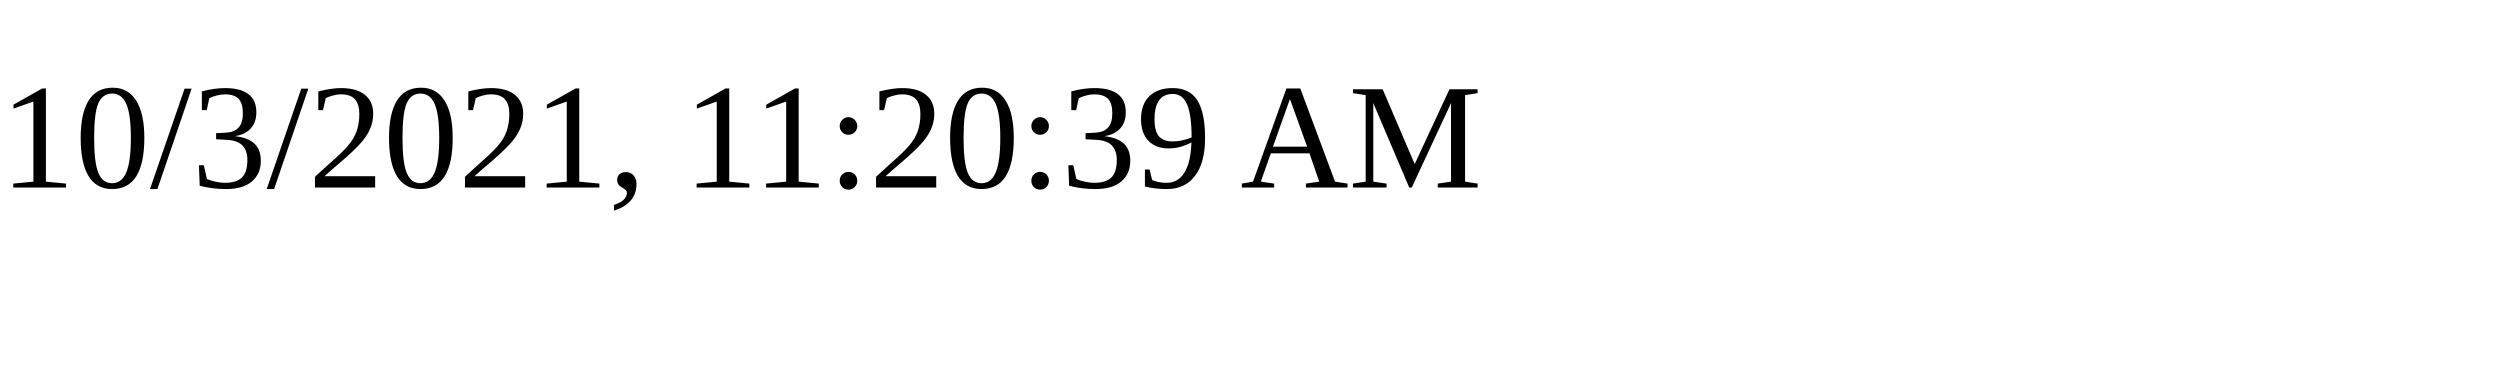
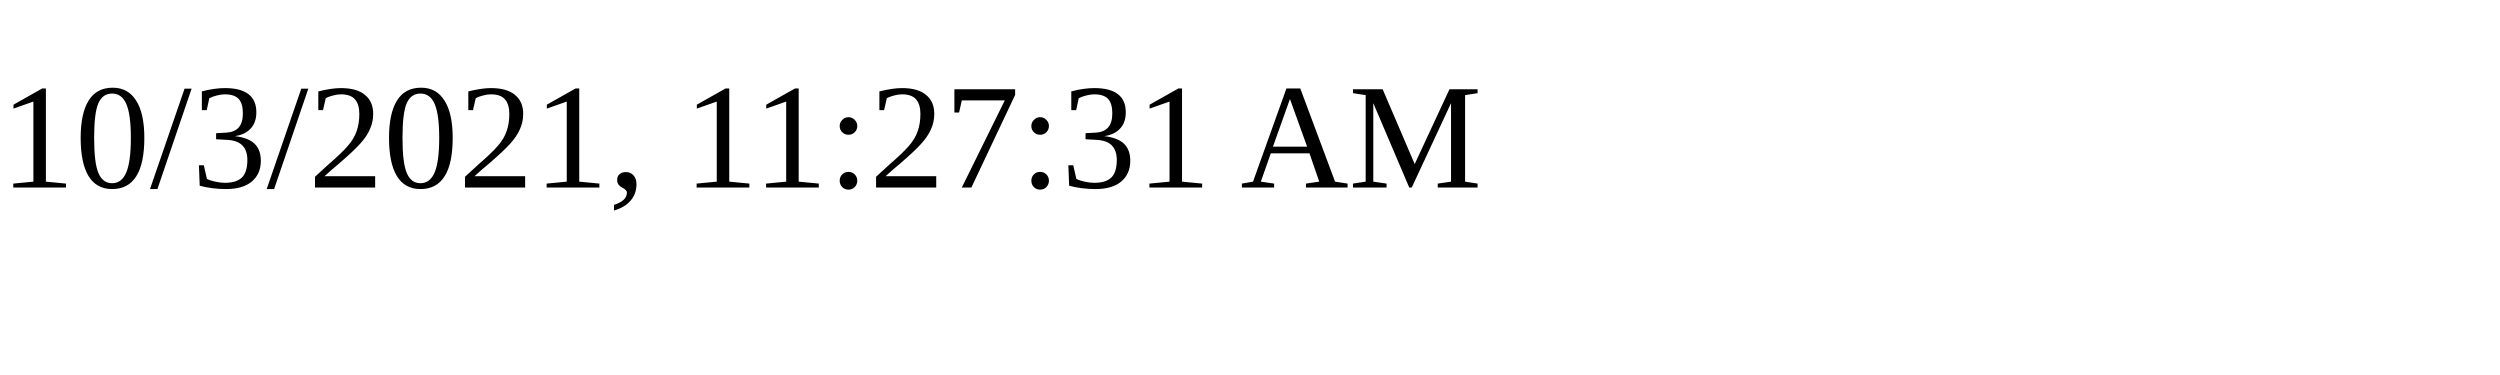
<svg xmlns="http://www.w3.org/2000/svg" height="30" width="200">
-   <text x="0" y="15">10/3/2021, 11:20:39 AM</text>
+   <text x="0" y="15">10/3/2021, 11:27:31 AM</text>
</svg>
